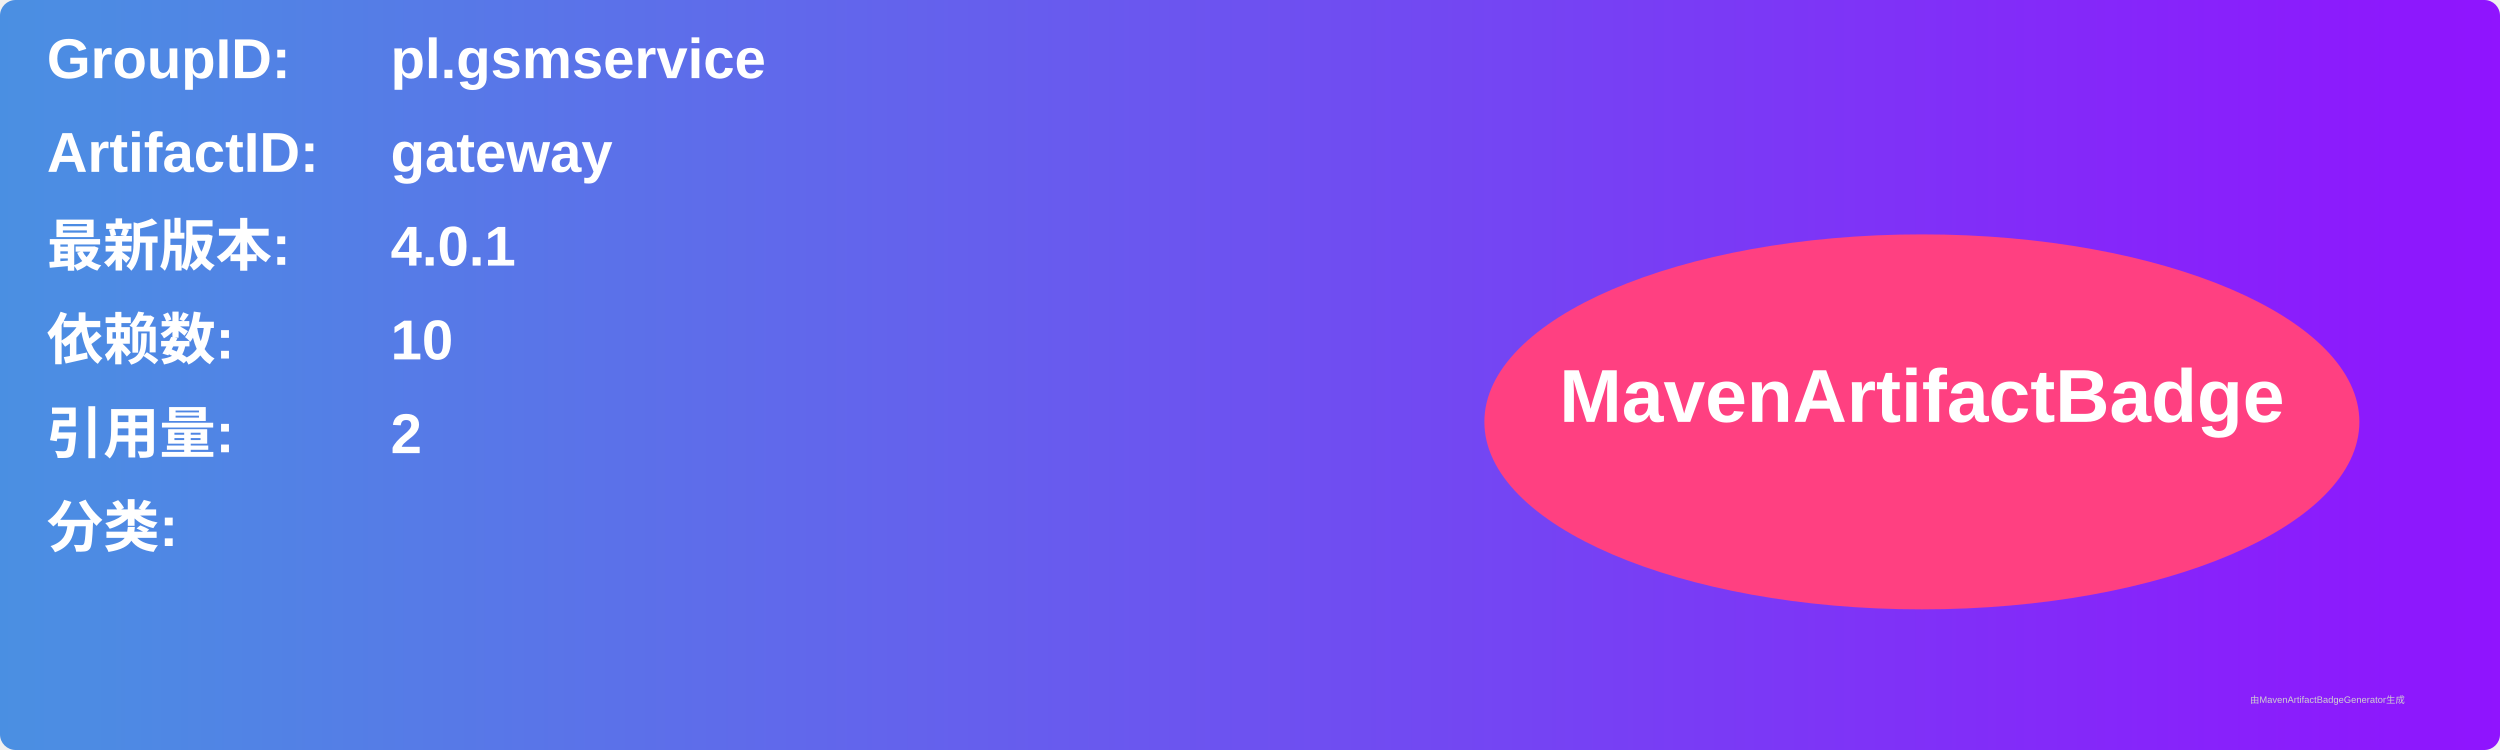
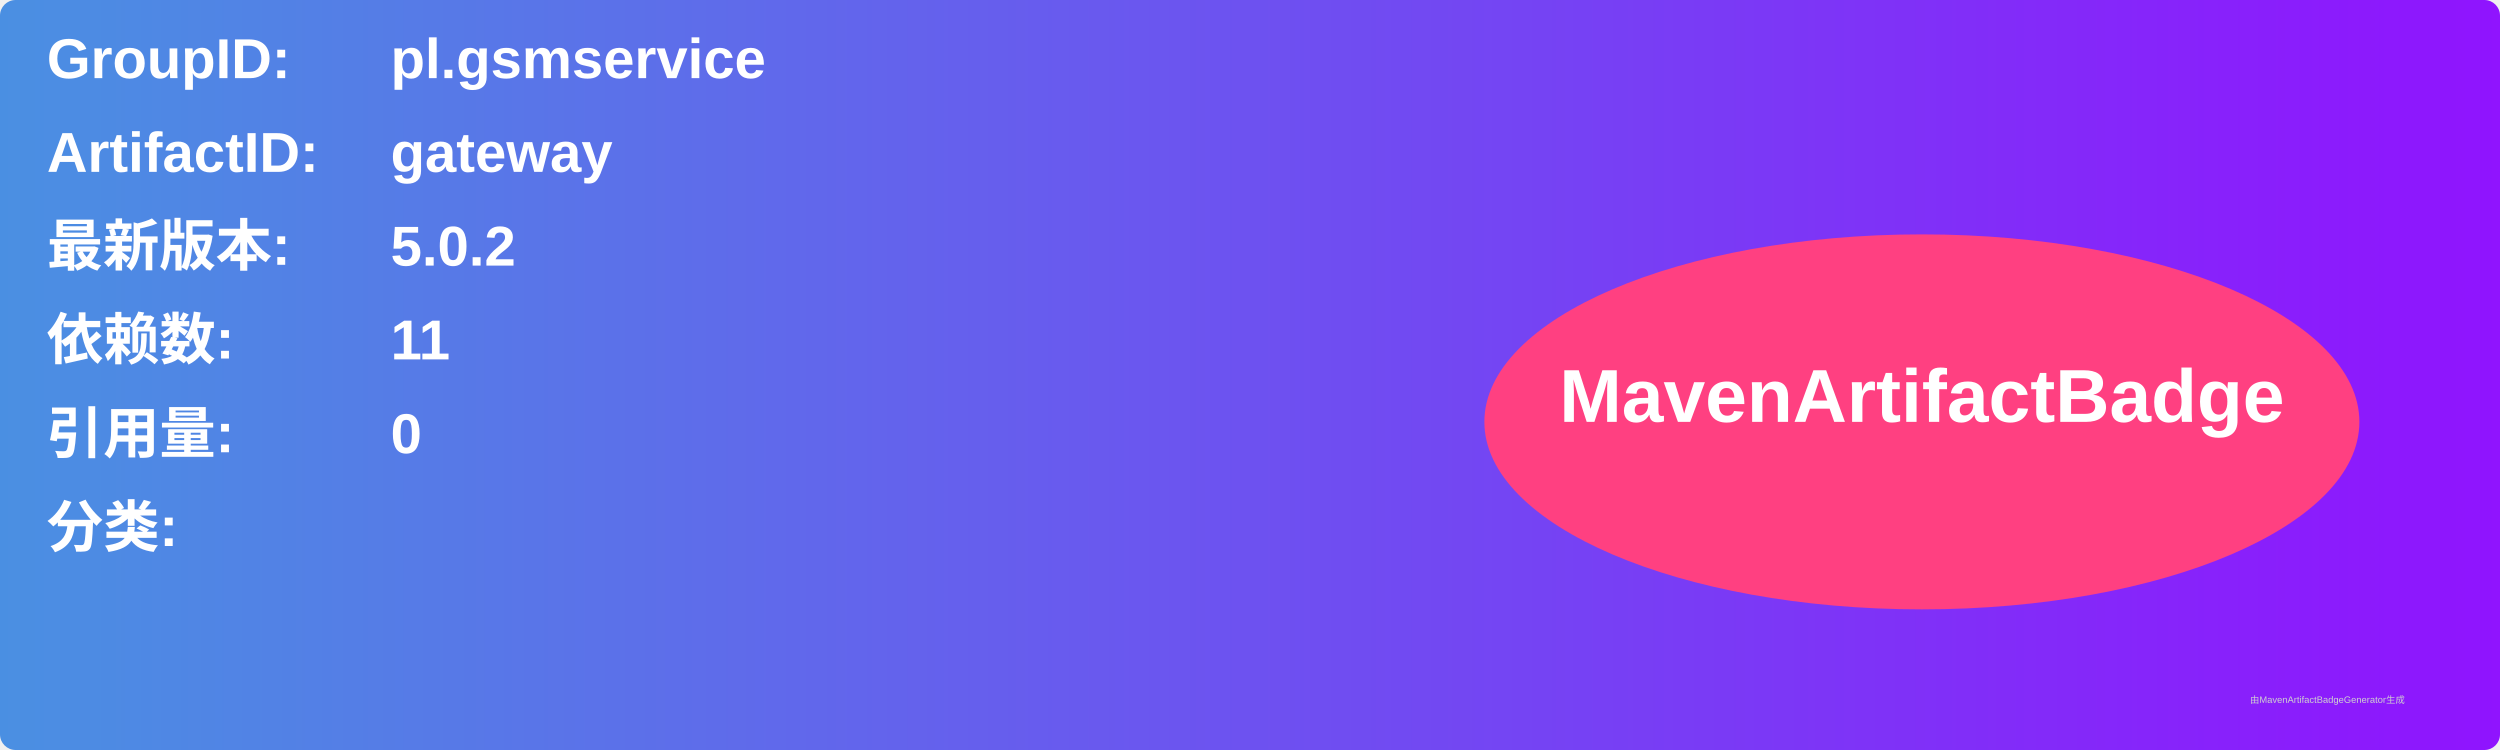
<svg xmlns="http://www.w3.org/2000/svg" width="800" height="240" viewBox="0 0 800 240">
  <linearGradient id="grad" x1="0%" y1="0%" x2="100%" y2="0%">
    <stop offset="0%" stop-color="#4a90e2" />
    <stop offset="100%" stop-color="#9013fe" />
  </linearGradient>
  <rect width="100%" height="100%" rx="5" ry="5" fill="url(#grad)" />
  <g transform="translate(15, 15)">
    <text x="0" y="10" font-family="Arial" font-size="18" fill="white" font-weight="bold" width="260">GroupID:</text>
    <text x="110" y="10" font-family="Arial" font-size="18" fill="white" font-weight="bold" width="460">pl.gsmservice</text>
    <text x="0" y="40" font-family="Arial" font-size="18" fill="white" font-weight="bold" width="260">ArtifactID:</text>
    <text x="110" y="40" font-family="Arial" font-size="18" fill="white" font-weight="bold" width="460">gateway</text>
    <text x="0" y="70" font-family="Arial" font-size="18" fill="white" font-weight="bold">最新版本:</text>
    <text x="110" y="70" font-family="Arial" font-size="18" fill="white" font-weight="bold">
-       <tspan font-weight="bold">4.0.1</tspan>
+       <tspan font-weight="bold">5.0.2</tspan>
    </text>
    <text x="0" y="100" font-family="Arial" font-size="18" fill="white" font-weight="bold">依赖数: </text>
    <text x="110" y="100" font-family="Arial" font-size="18" fill="white">
-       <tspan font-weight="bold">10</tspan>
+       <tspan font-weight="bold">11</tspan>
    </text>
    <text x="0" y="130" font-family="Arial" font-size="18" fill="white" font-weight="bold">引用量: </text>
    <text x="110" y="130" font-family="Arial" font-size="18" fill="white">
-       <tspan font-weight="bold">2</tspan>
+       <tspan font-weight="bold">0</tspan>
    </text>
    <text x="0" y="160" font-family="Arial" font-size="18" fill="white" font-weight="bold">分类:</text>
    <text x="10" y="190" font-family="Arial" font-size="10" fill="white">
      <tspan font-weight="bold" />
    </text>
    <ellipse cx="600" cy="120" rx="140" ry="60" fill="#ff4081" />
    <text x="600" y="120" text-anchor="middle" font-family="Arial" font-size="24" fill="white" font-weight="bold">MavenArtifactBadge</text>
  </g>
  <text x="720" y="225" font-family="Arial" font-size="3" fill="#d0d0d0">由MavenArtifactBadgeGenerator生成</text>
</svg>
